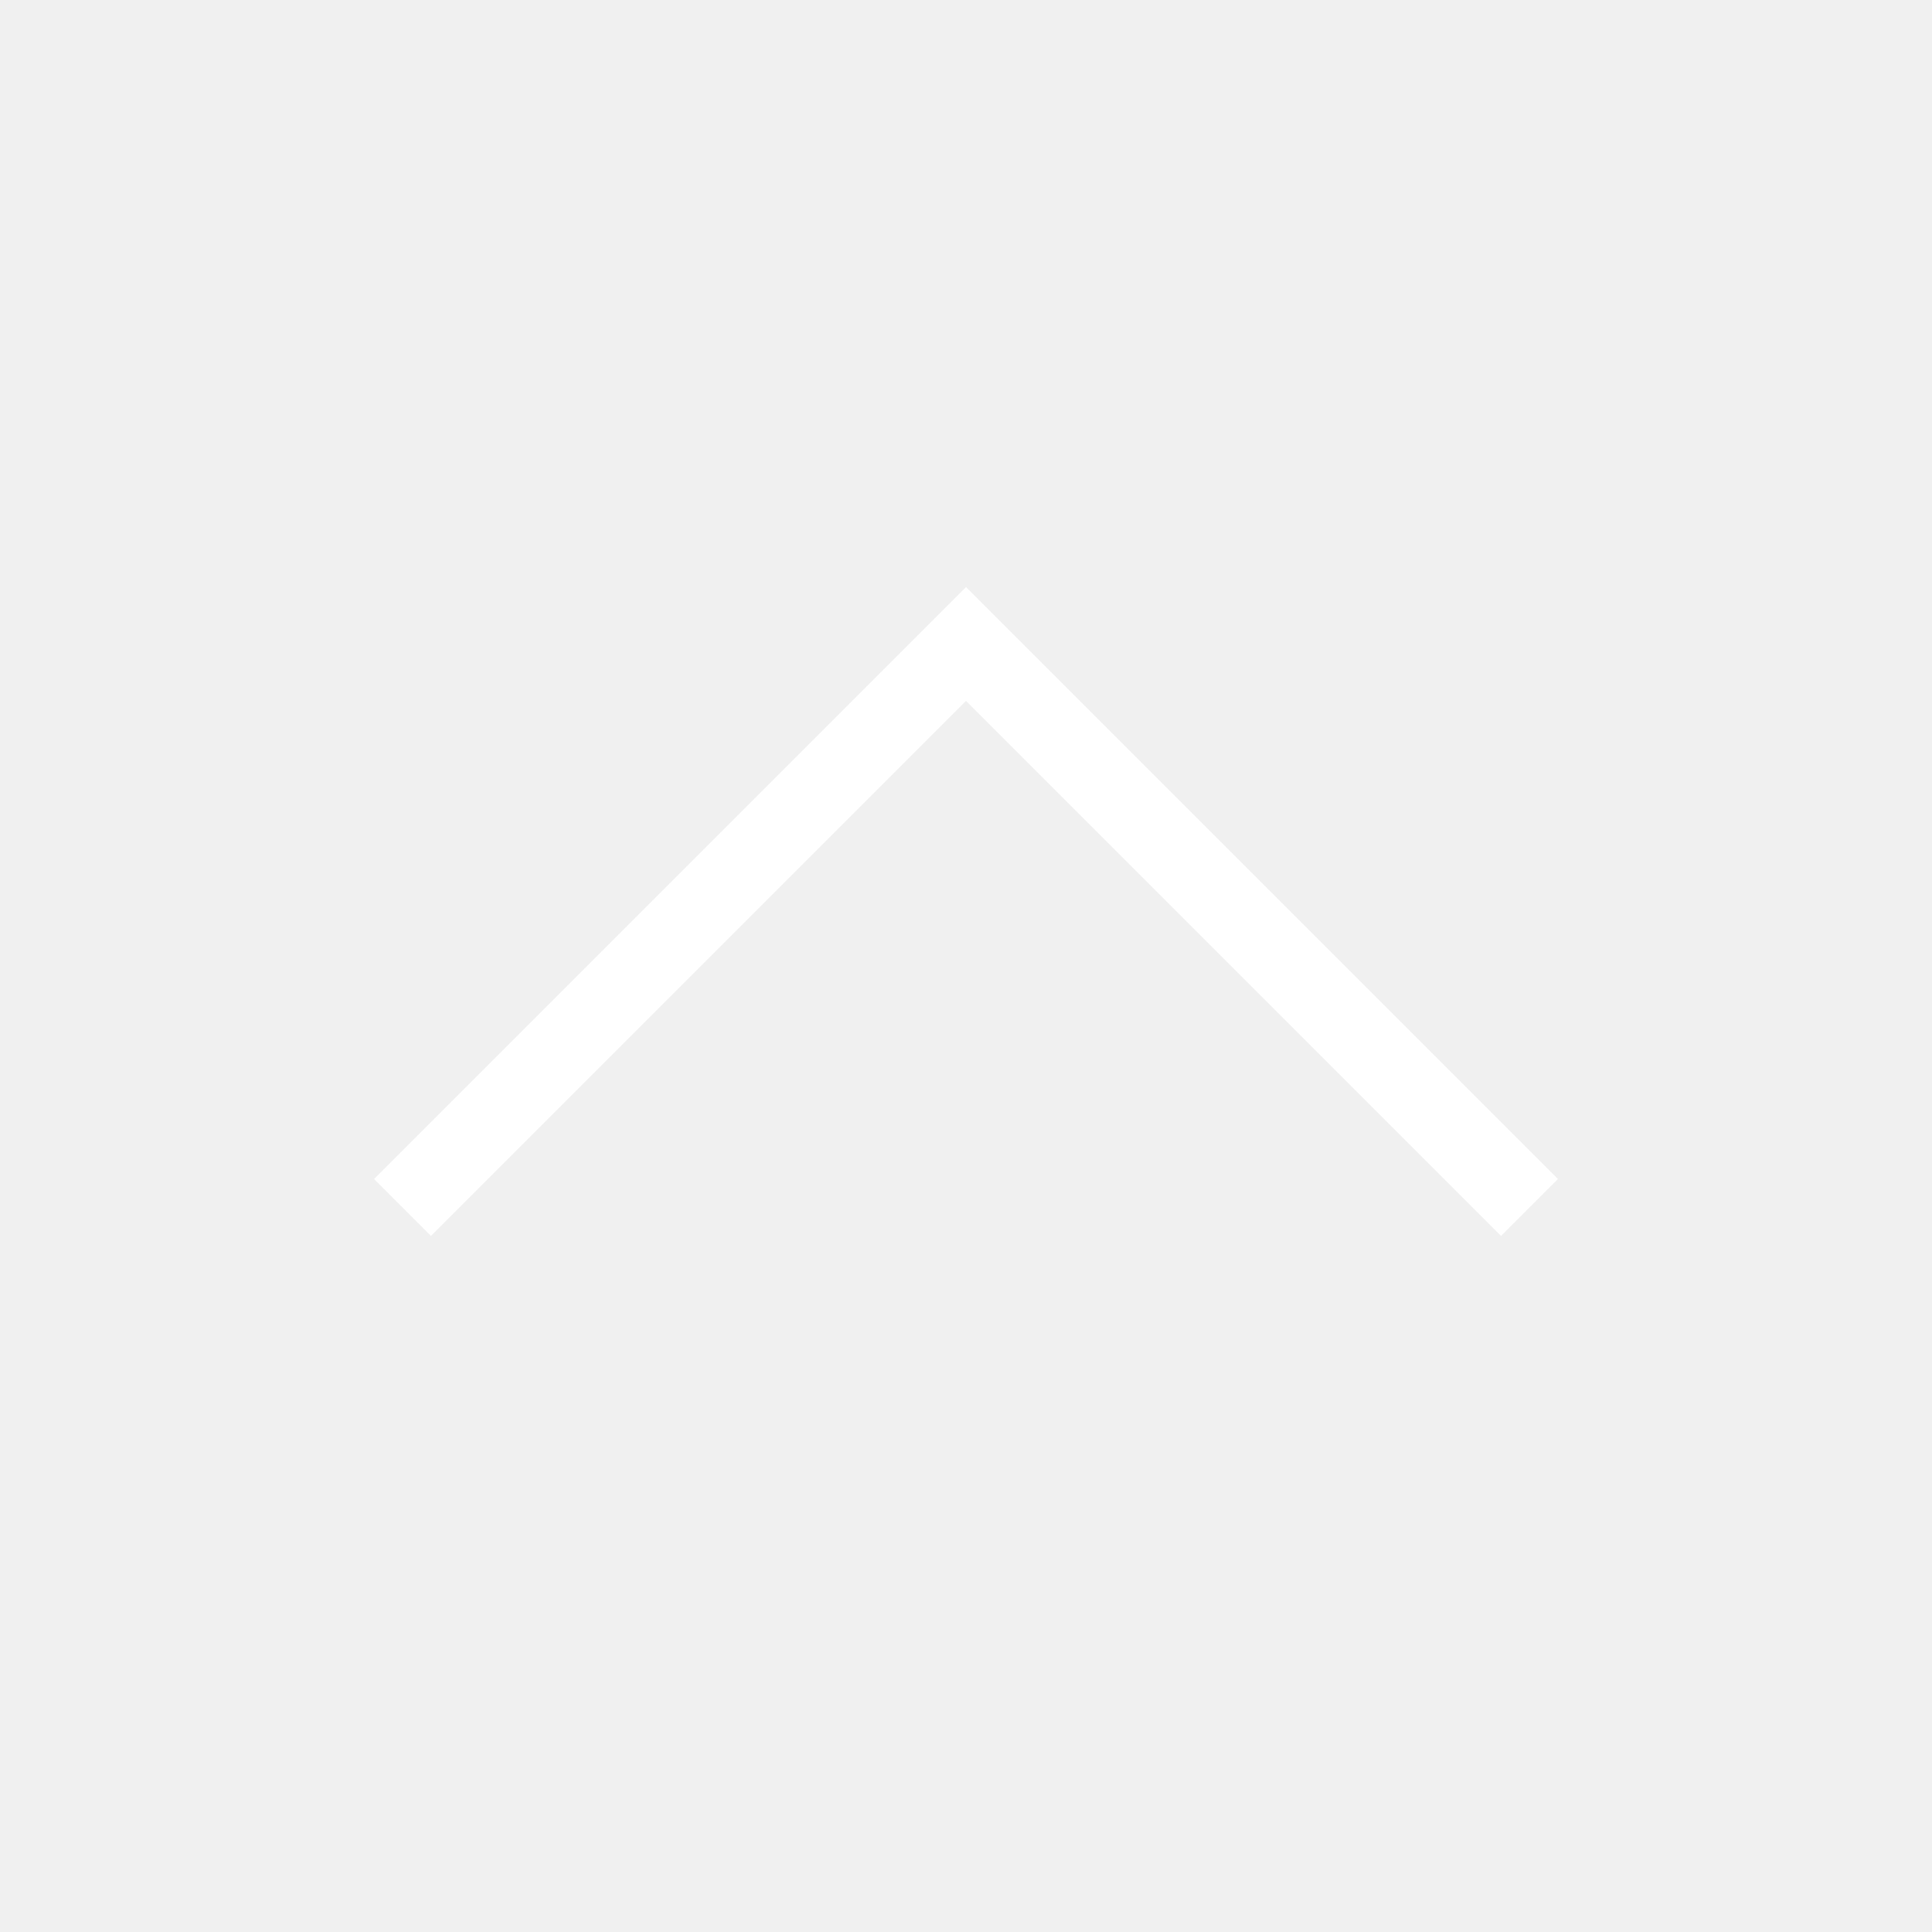
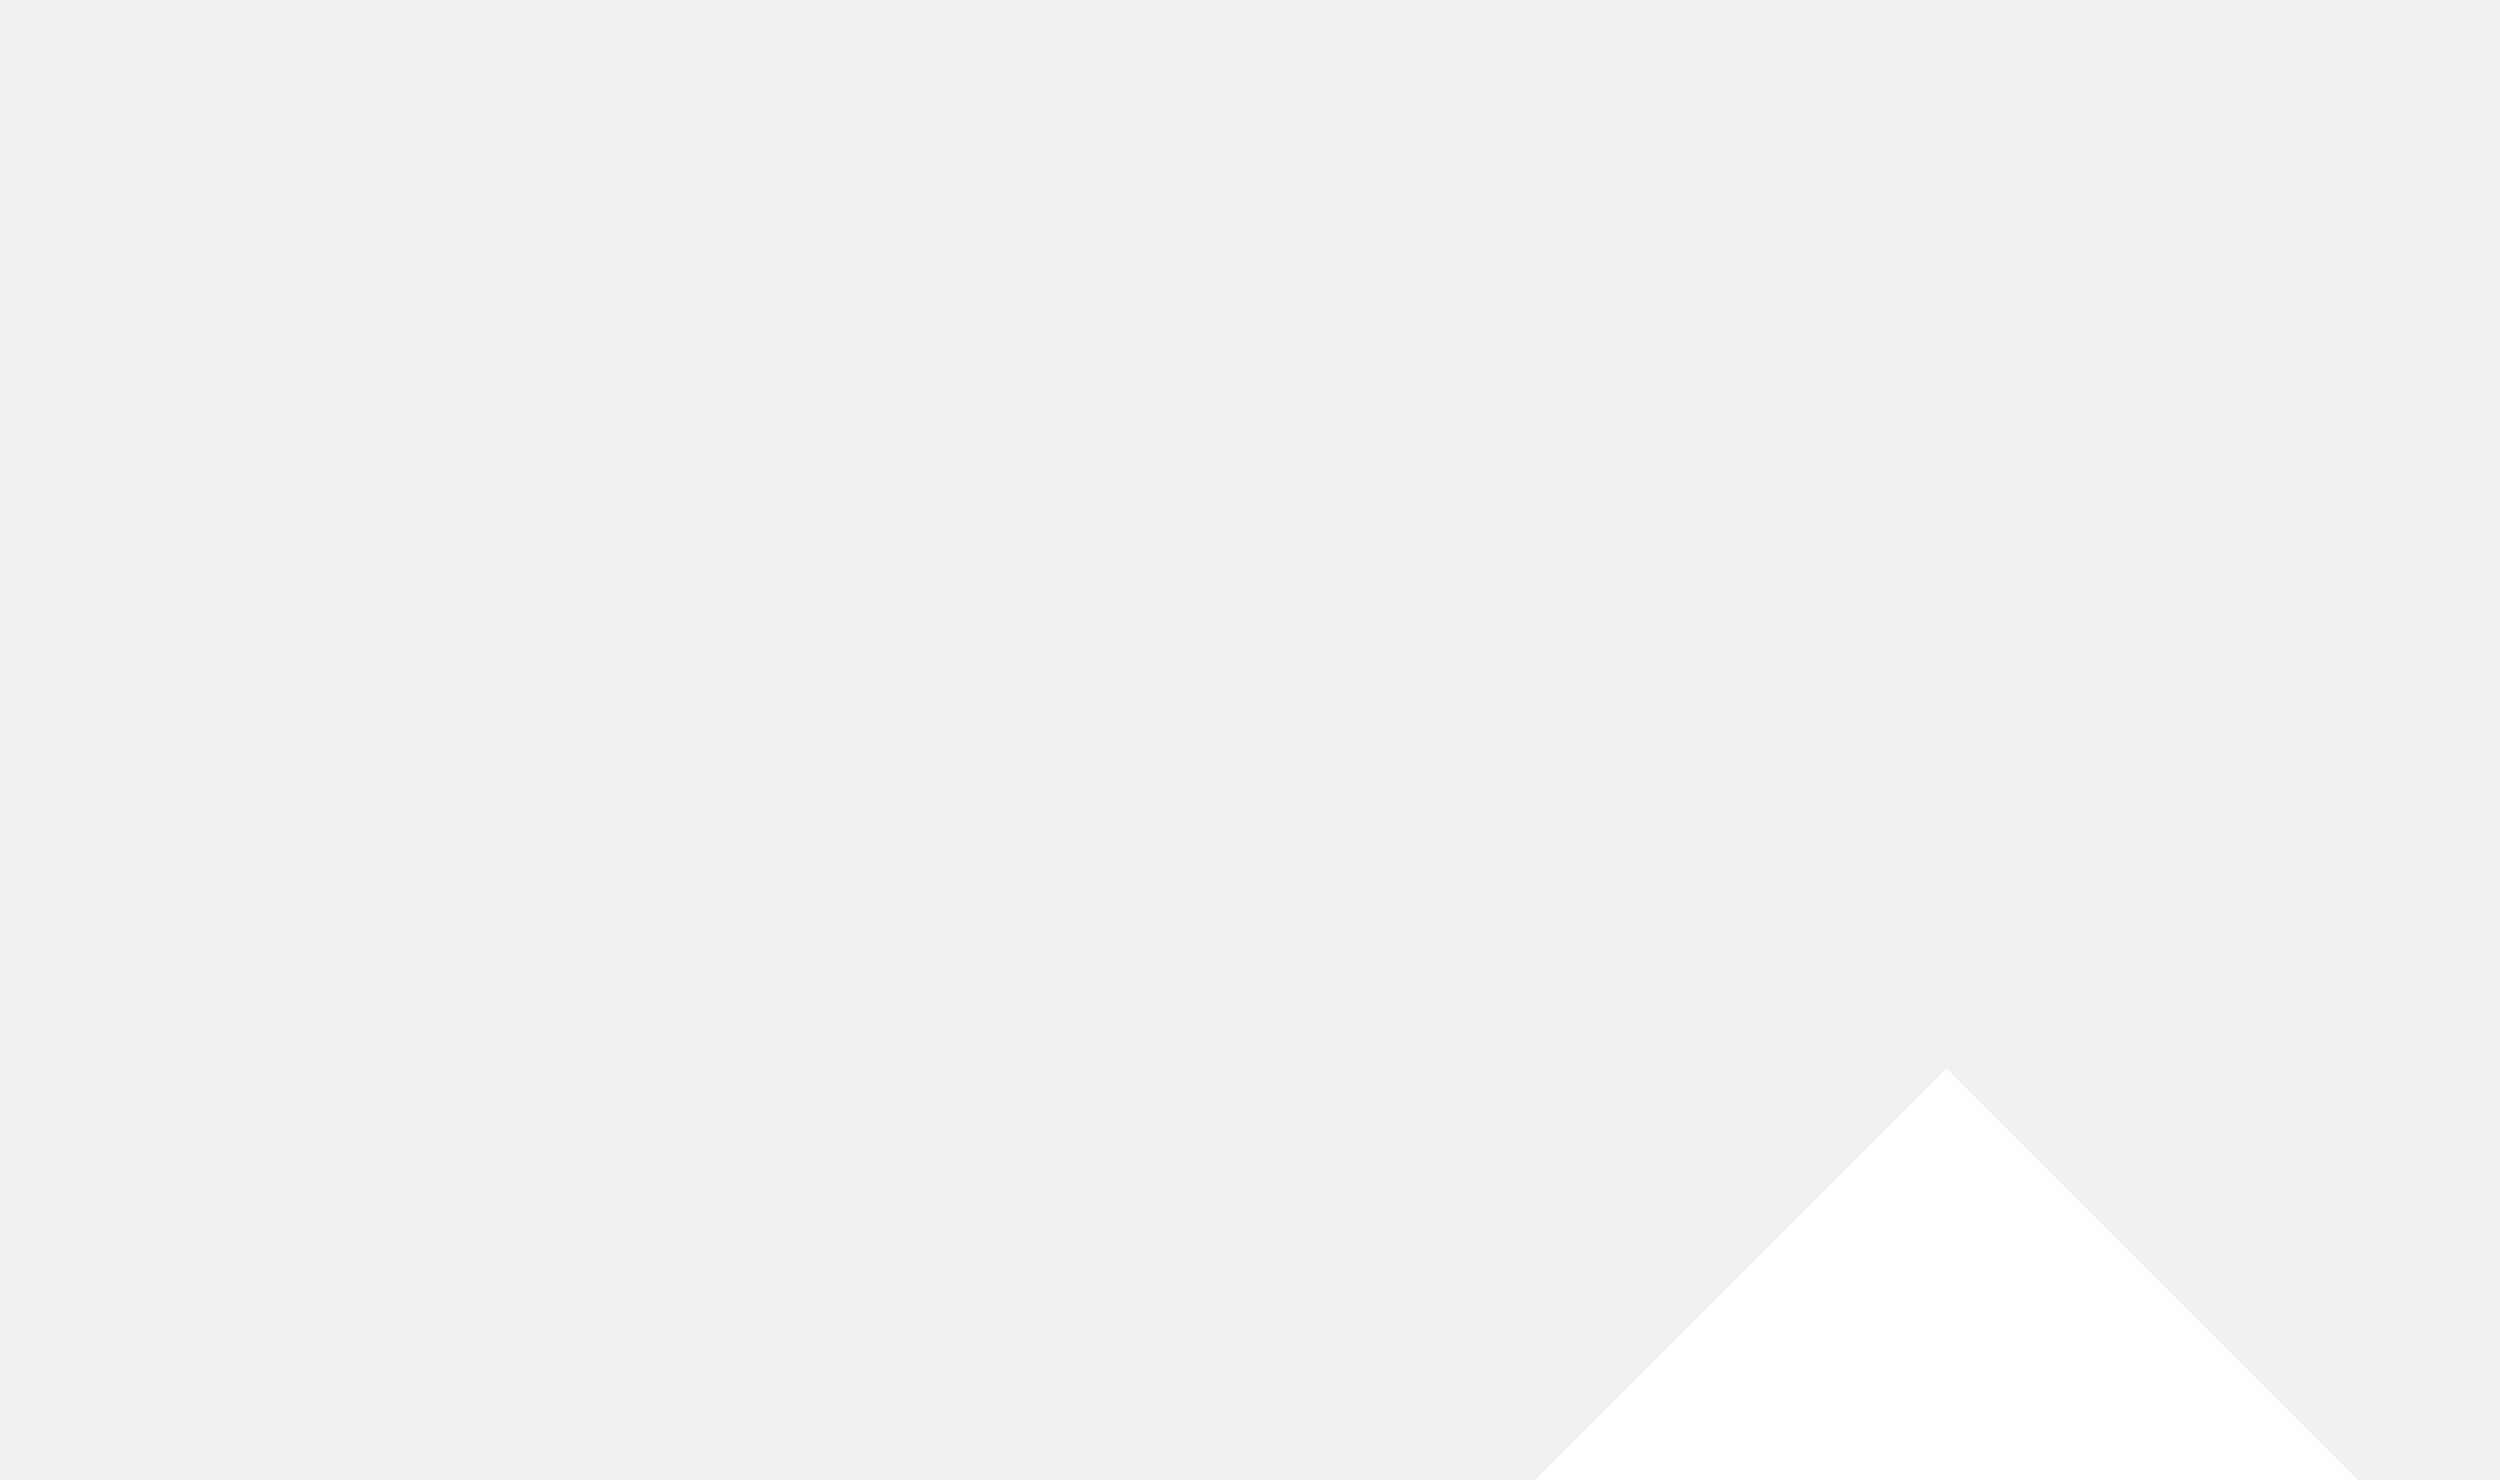
- <svg xmlns="http://www.w3.org/2000/svg" fill="none" viewBox="0 0 24 24" stroke="white">
-   <path strokeLinecap="round" strokeLinejoin="round" strokeWidth="2" d="M5 15l7-7 7 7" />
+ <svg xmlns="http://www.w3.org/2000/svg" fill="none" view-box="0 0 24 24" stroke="white">
+   <path stroke-width="2" d="M5 15l7-7 7 7" />
</svg>
